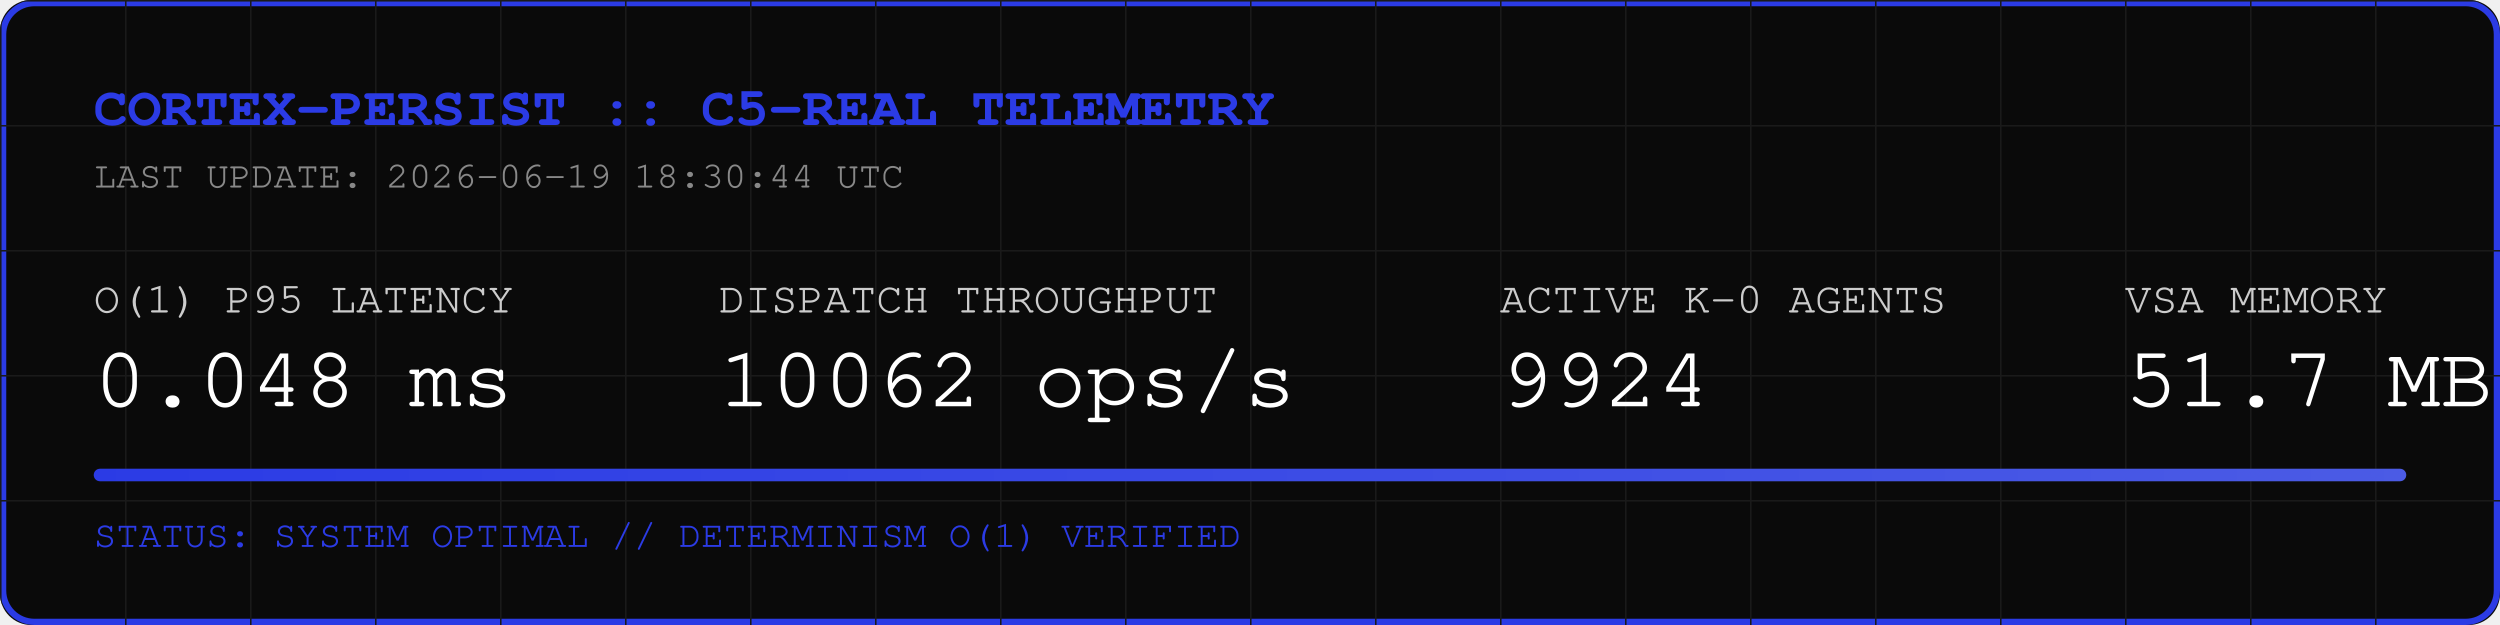
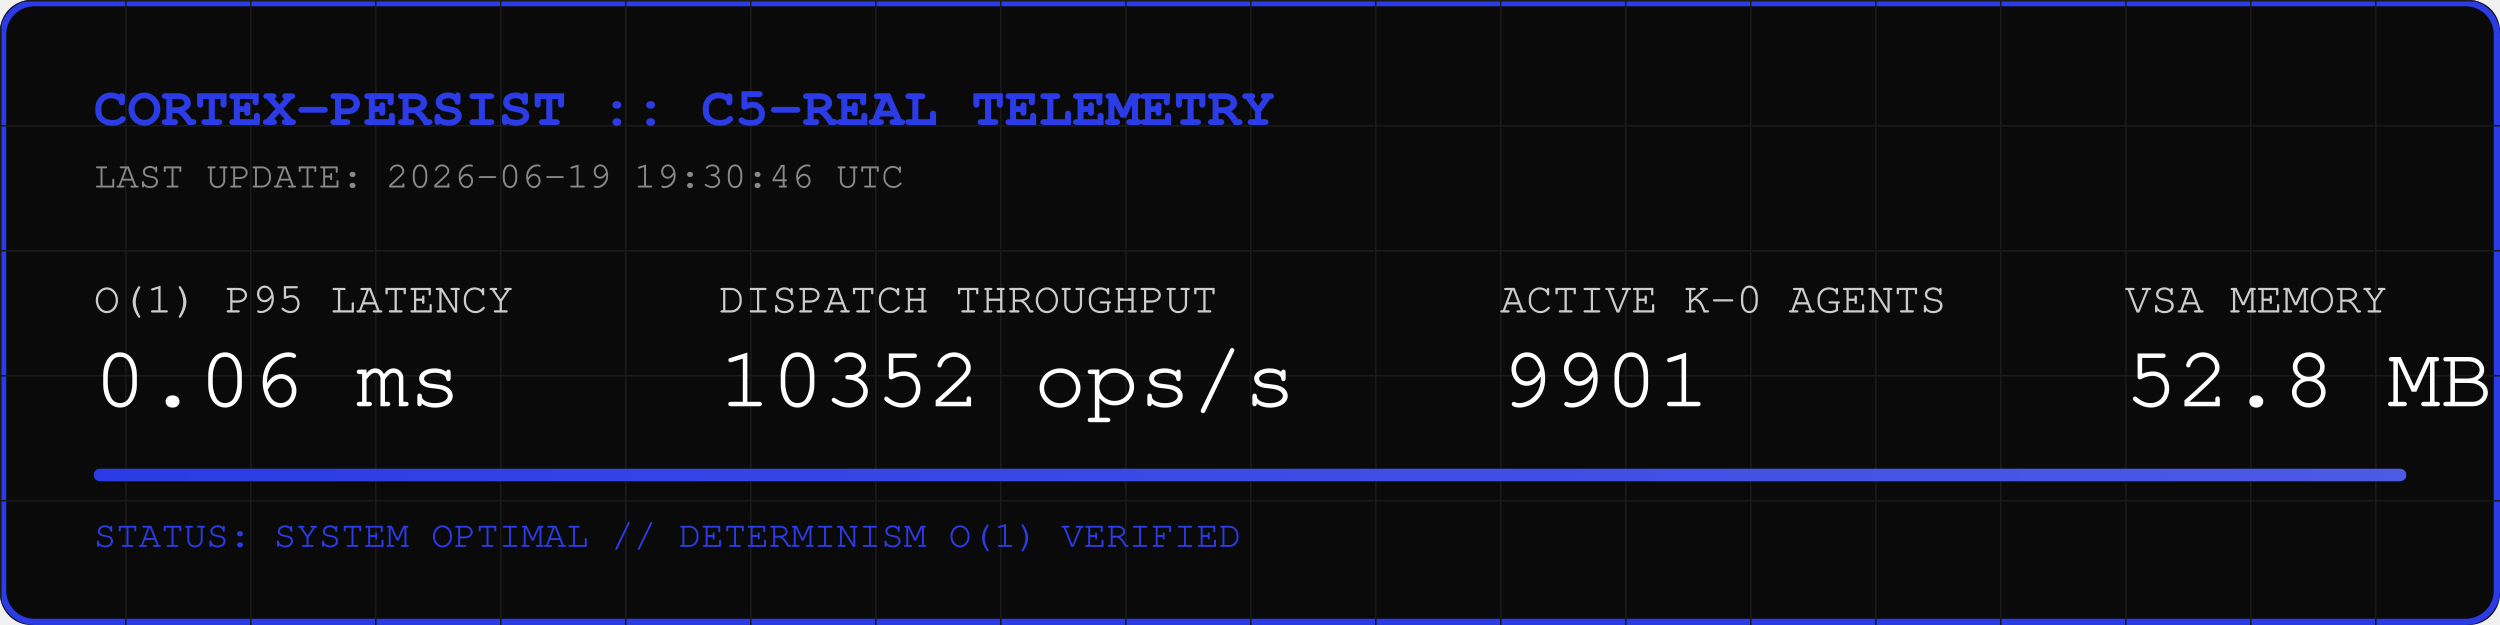
<svg xmlns="http://www.w3.org/2000/svg" width="800" height="200" viewBox="0 0 800 200">
  <rect width="800" height="200" fill="#0A0A0A" rx="10" />
  <rect width="798" height="198" x="1" y="1" fill="none" stroke="#2B3BE5" stroke-width="2" rx="10" />
  <defs>
    <pattern id="grid" width="40" height="40" patternUnits="userSpaceOnUse">
      <path d="M 40 0 L 0 0 0 40" fill="none" stroke="#1A1A1A" stroke-width="1" />
    </pattern>
    <linearGradient id="neon" x1="0%" y1="0%" x2="100%" y2="0%">
      <stop offset="0%" stop-color="#2B3BE5" />
      <stop offset="100%" stop-color="#4B5BE5" />
    </linearGradient>
  </defs>
  <rect width="800" height="200" fill="url(#grid)" rx="10" />
  <text x="30" y="40" font-family="Courier, monospace" font-size="18" fill="#2B3BE5" font-weight="bold">CORTEX-PERSIST :: C5-REAL TELEMETRY</text>
-   <text x="30" y="60" font-family="Courier, monospace" font-size="12" fill="#888888">LAST UPDATE: 2026-06-19 18:30:44 UTC</text>
+   <text x="30" y="60" font-family="Courier, monospace" font-size="12" fill="#888888">LAST UPDATE: 2026-06-19 19:30:46 UTC</text>
  <g transform="translate(30, 100)">
    <text x="0" y="0" font-family="Courier, monospace" font-size="14" fill="#CCCCCC">O(1) P95 LATENCY</text>
-     <text x="0" y="30" font-family="Courier, monospace" font-size="28" fill="#FFFFFF">0.048 ms</text>
+     <text x="0" y="30" font-family="Courier, monospace" font-size="28" fill="#FFFFFF">0.06 ms</text>
    <text x="200" y="0" font-family="Courier, monospace" font-size="14" fill="#CCCCCC">DISPATCH THROUGHPUT</text>
-     <text x="200" y="30" font-family="Courier, monospace" font-size="28" fill="#FFFFFF">10062 ops/s</text>
+     <text x="200" y="30" font-family="Courier, monospace" font-size="28" fill="#FFFFFF">10352 ops/s</text>
    <text x="450" y="0" font-family="Courier, monospace" font-size="14" fill="#CCCCCC">ACTIVE K-0 AGENTS</text>
-     <text x="450" y="30" font-family="Courier, monospace" font-size="28" fill="#FFFFFF">9924</text>
+     <text x="450" y="30" font-family="Courier, monospace" font-size="28" fill="#FFFFFF">9901</text>
    <text x="650" y="0" font-family="Courier, monospace" font-size="14" fill="#CCCCCC">VSA MEMORY</text>
-     <text x="650" y="30" font-family="Courier, monospace" font-size="28" fill="#FFFFFF">51.7 MB</text>
+     <text x="650" y="30" font-family="Courier, monospace" font-size="28" fill="#FFFFFF">52.8 MB</text>
  </g>
  <rect x="30" y="150" width="740" height="4" fill="#1A1A1A" rx="2" />
  <rect x="30" y="150" width="740" height="4" fill="url(#neon)" rx="2" />
  <text x="30" y="175" font-family="Courier, monospace" font-size="12" fill="#2B3BE5">STATUS: SYSTEM OPTIMAL // DETERMINISM O(1) VERIFIED</text>
</svg>
